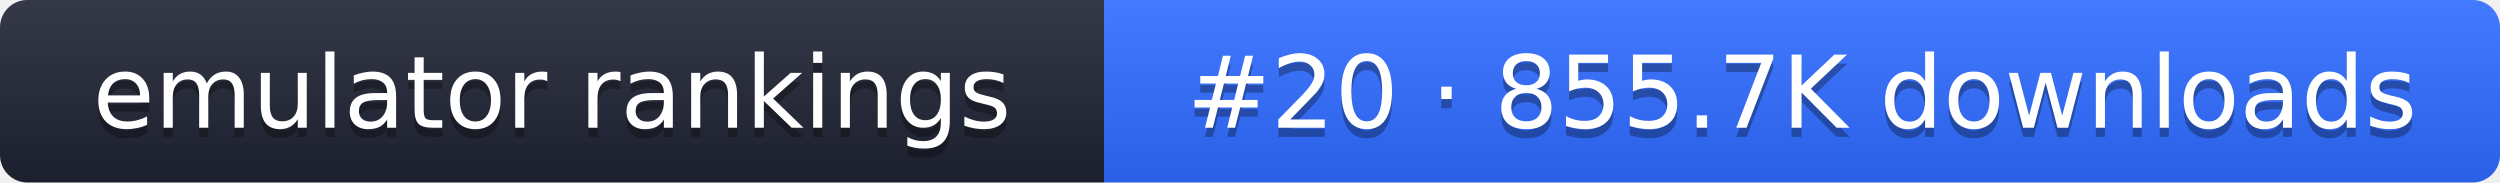
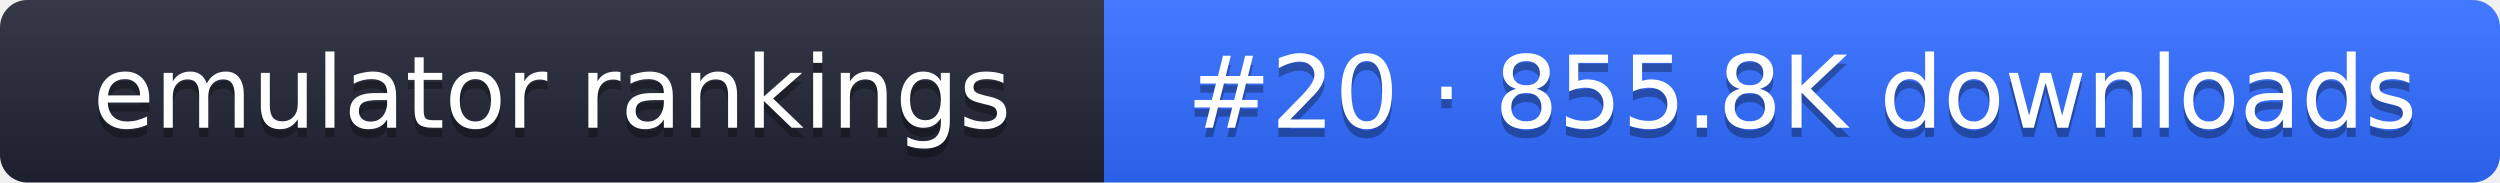
- <svg xmlns="http://www.w3.org/2000/svg" width="274" height="20" role="img" aria-label="emulator rankings: #20 · 855.7K downloads">
+ <svg xmlns="http://www.w3.org/2000/svg" width="274" height="20" role="img" aria-label="emulator rankings: #20 · 855.8K downloads">
  <linearGradient id="g" x2="0" y2="100%">
    <stop offset="0" stop-color="#fff" stop-opacity=".1" />
    <stop offset="1" stop-opacity=".1" />
  </linearGradient>
  <clipPath id="r">
    <rect width="274" height="20" rx="3" fill="#fff" />
  </clipPath>
  <g clip-path="url(#r)">
    <rect width="121" height="20" fill="#1f2433" />
    <rect x="121" width="153" height="20" fill="#2f6bff" />
    <rect width="274" height="20" fill="url(#g)" />
  </g>
  <g fill="#fff" text-anchor="middle" font-family="Verdana,DejaVu Sans,sans-serif" font-size="11">
    <text x="60.5" y="15" fill="#010101" fill-opacity=".3">emulator rankings</text>
    <text x="60.5" y="14">emulator rankings</text>
-     <text x="197.5" y="15" fill="#010101" fill-opacity=".3">#20 · 855.7K downloads</text>
-     <text x="197.5" y="14">#20 · 855.7K downloads</text>
+     <text x="197.5" y="15" fill="#010101" fill-opacity=".3">#20 · 855.8K downloads</text>
+     <text x="197.5" y="14">#20 · 855.8K downloads</text>
  </g>
</svg>
